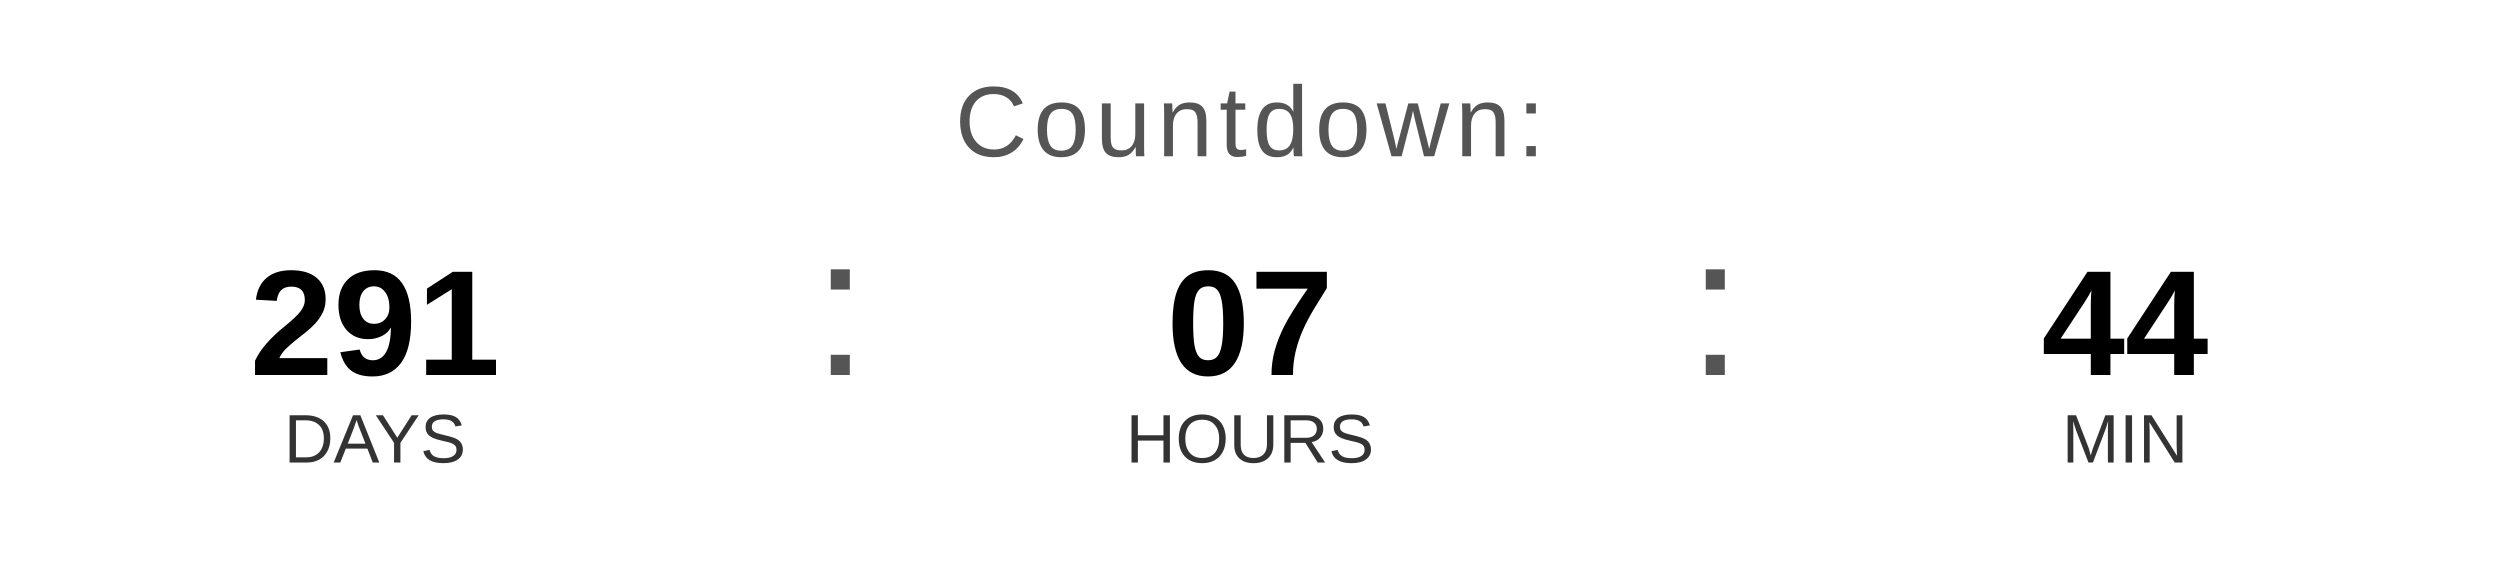
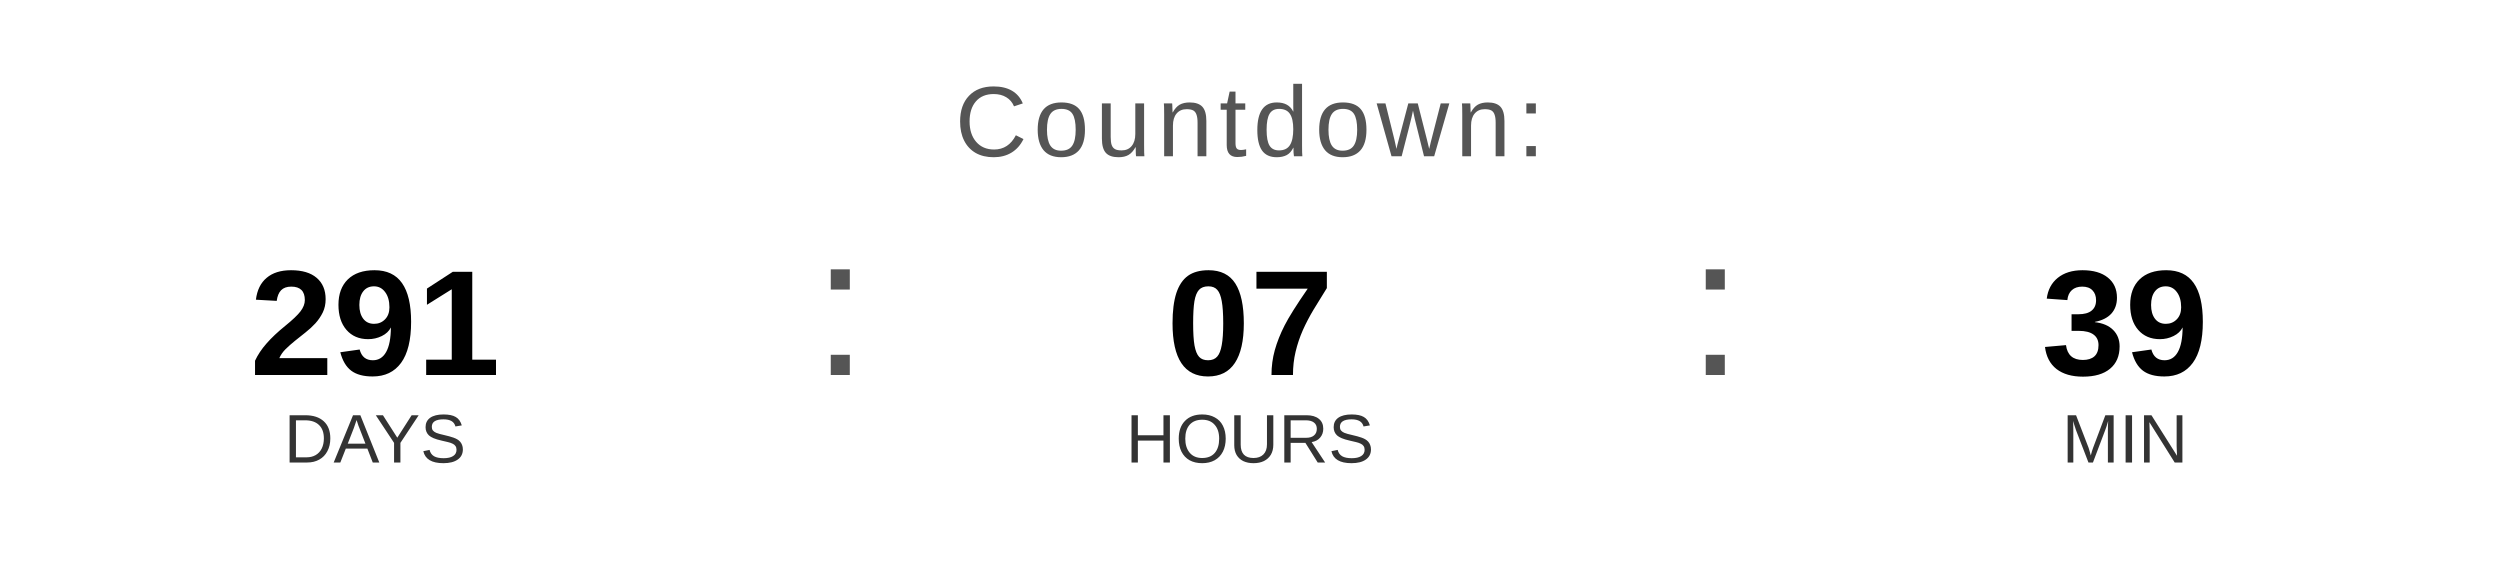
<svg xmlns="http://www.w3.org/2000/svg" width="400" height="90" viewBox="0 0 400 90">
  <text x="200" y="25" font-family="Arial, Helvetica, sans-serif" font-size="16" fill="#555555" text-anchor="middle" letter-spacing="1">
    Countdown:
  </text>
  <text x="60" y="60" font-family="Arial, Helvetica, sans-serif" font-size="24" font-weight="bold" fill="#000000" text-anchor="middle">291</text>
  <text x="60" y="74" font-family="Arial, Helvetica, sans-serif" font-size="11" fill="#333333" text-anchor="middle">DAYS</text>
  <text x="130" y="60" font-family="Arial, sans-serif" font-size="32" fill="#555555">:</text>
  <text x="200" y="60" font-family="Arial, Helvetica, sans-serif" font-size="24" font-weight="bold" fill="#000000" text-anchor="middle">07</text>
  <text x="200" y="74" font-family="Arial, Helvetica, sans-serif" font-size="11" fill="#333333" text-anchor="middle">HOURS</text>
  <text x="270" y="60" font-family="Arial, sans-serif" font-size="32" fill="#555555">:</text>
-   <text x="340" y="60" font-family="Arial, Helvetica, sans-serif" font-size="24" font-weight="bold" fill="#000000" text-anchor="middle">44</text>
+   <text x="340" y="60" font-family="Arial, Helvetica, sans-serif" font-size="24" font-weight="bold" fill="#000000" text-anchor="middle">39</text>
  <text x="340" y="74" font-family="Arial, Helvetica, sans-serif" font-size="11" fill="#333333" text-anchor="middle">MIN</text>
</svg>
